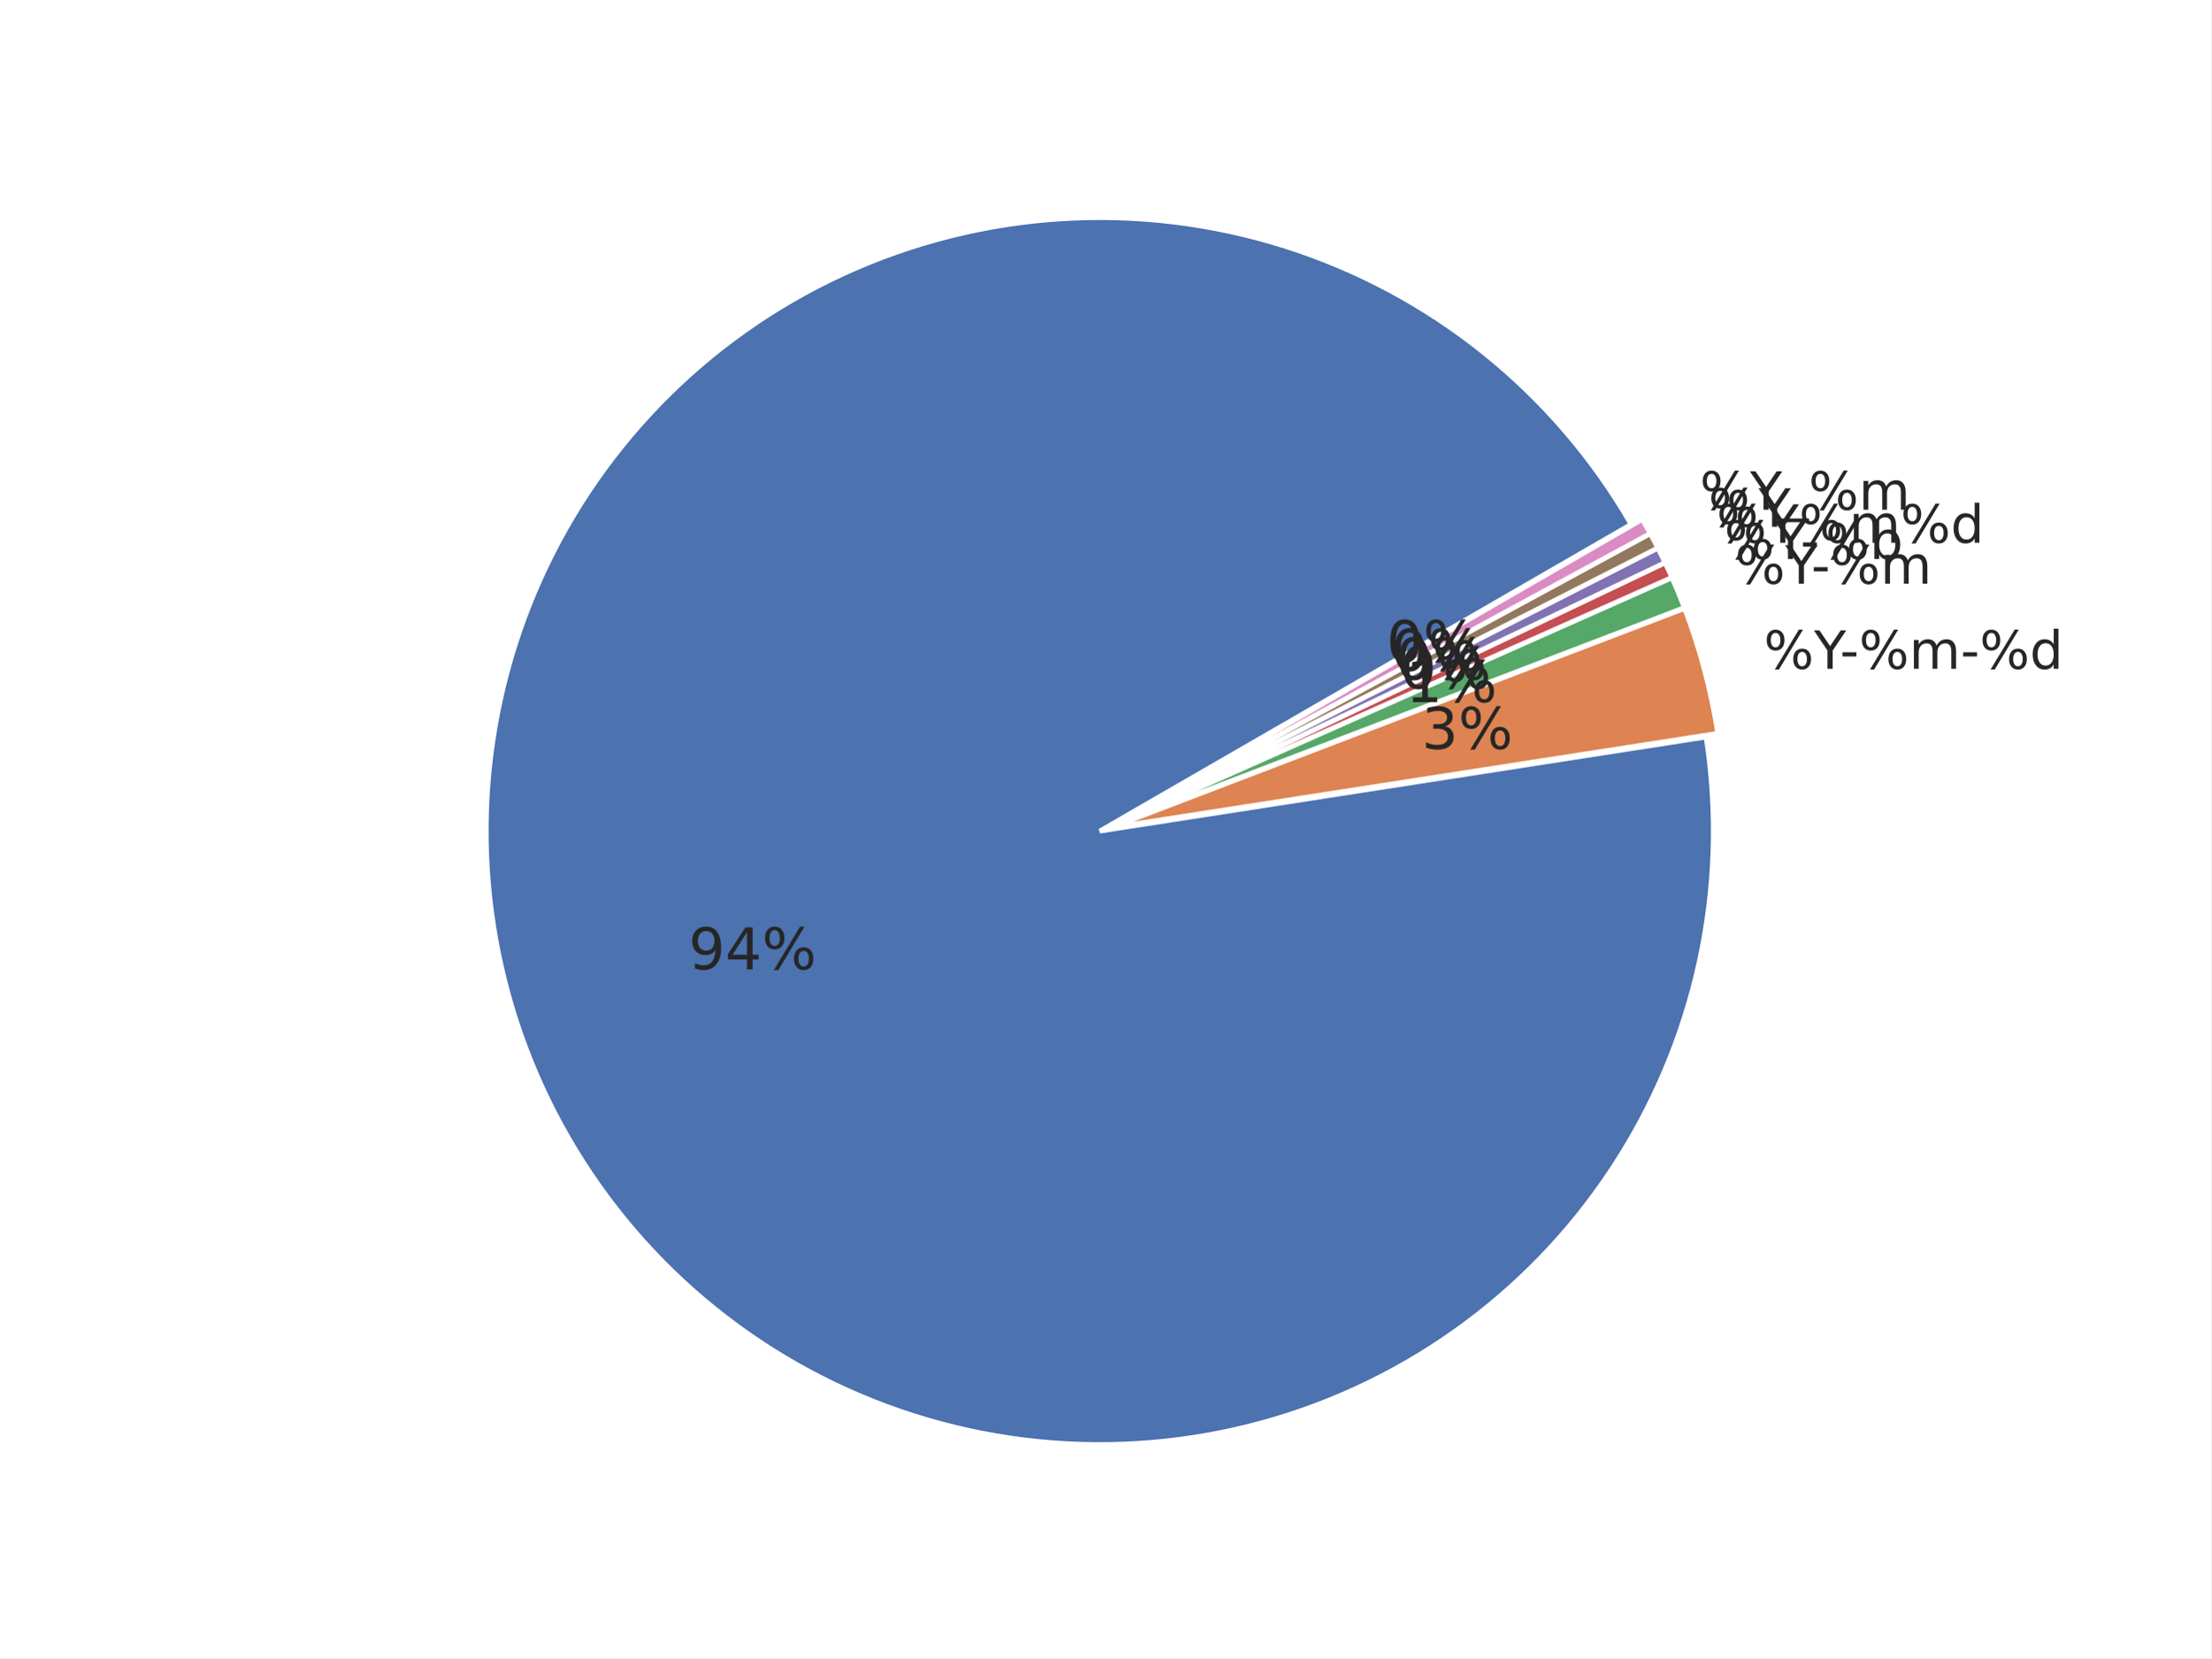
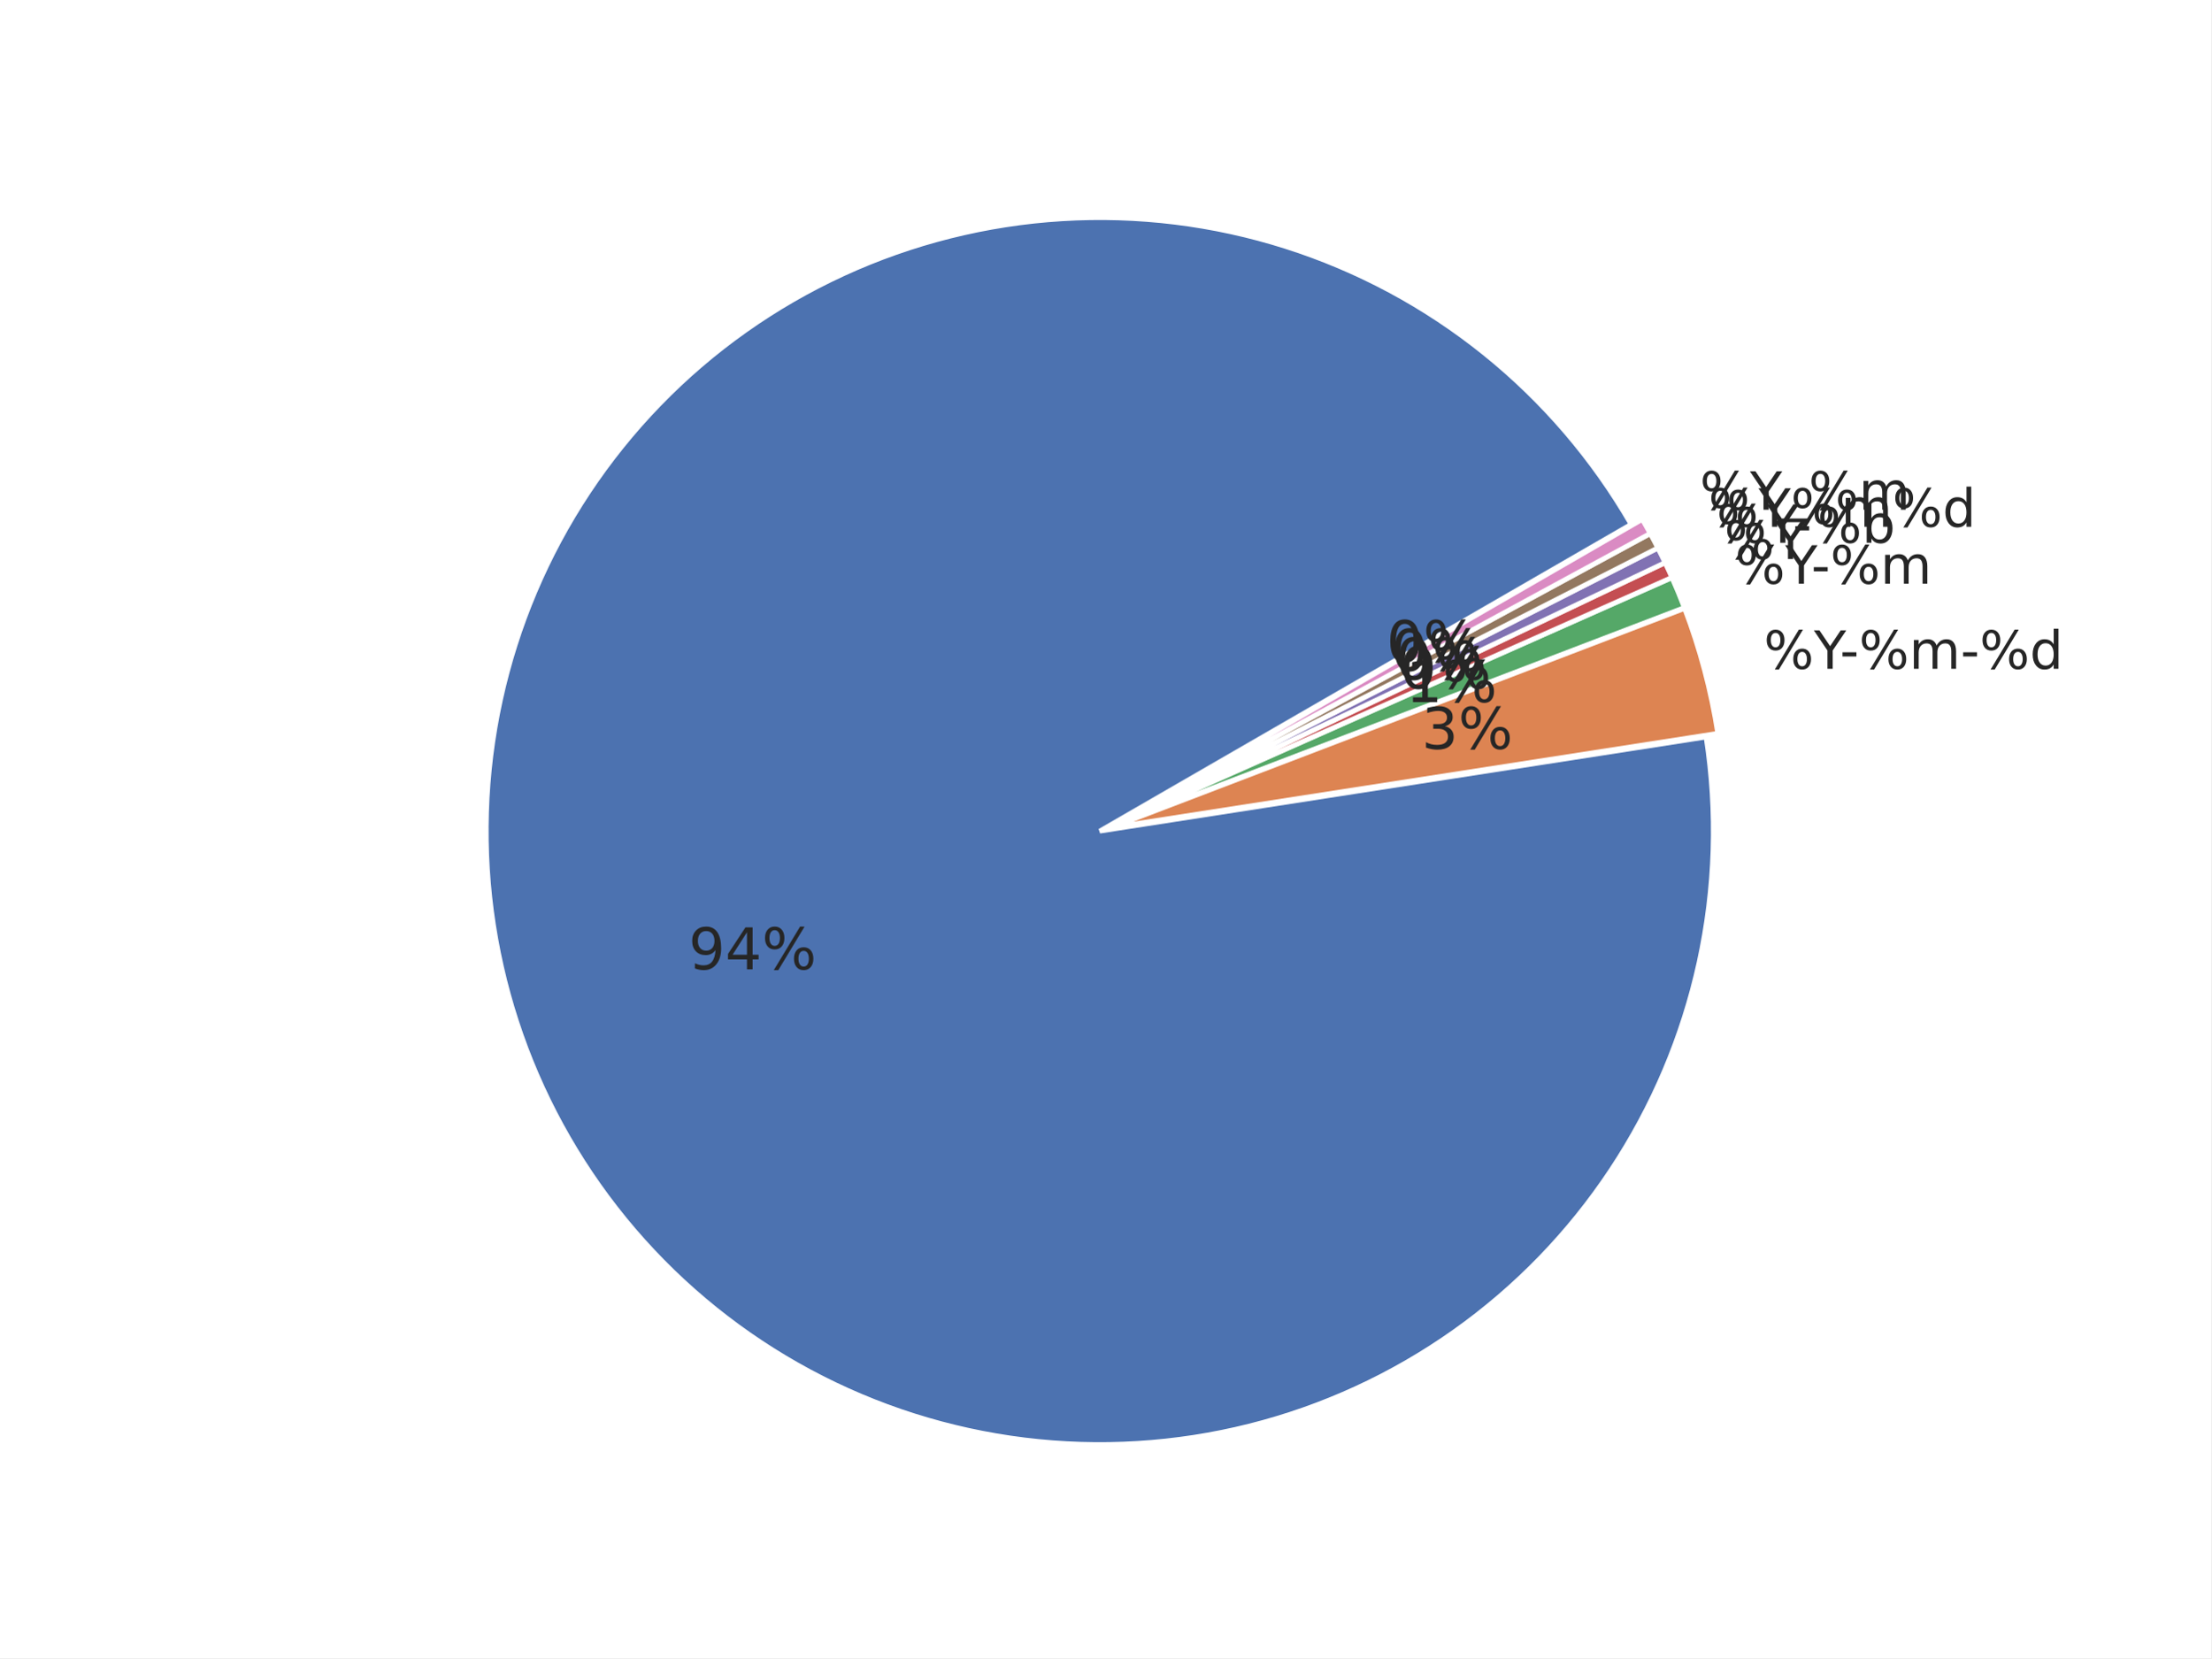
<svg xmlns="http://www.w3.org/2000/svg" xmlns:xlink="http://www.w3.org/1999/xlink" width="460.8pt" height="345.6pt" viewBox="0 0 460.8 345.6" version="1.1">
  <defs>
    <style type="text/css">*{stroke-linejoin: round; stroke-linecap: butt}</style>
  </defs>
  <g id="figure_1">
    <g id="patch_1">
      <path d="M 0 345.6  L 460.8 345.6  L 460.8 0  L 0 0  z " style="fill: #ffffff" />
    </g>
    <g id="axes_1">
      <g id="matplotlib.axis_1" />
      <g id="matplotlib.axis_2" />
      <g id="patch_2">
        <path d="M 339.934 109.289  C 332.035 95.607 321.668 83.507 309.36 73.602  C 297.052 63.698 283.014 56.16 267.959 51.37  C 252.904 46.581 237.091 44.623 221.322 45.596  C 205.554 46.568 190.101 50.455 175.749 57.058  C 161.396 63.661 148.391 72.867 137.393 84.209  C 126.395 95.551 117.594 108.833 111.436 123.382  C 105.278 137.931 101.869 153.496 101.383 169.287  C 100.896 185.078 103.34 200.823 108.591 215.724  C 113.842 230.624 121.809 244.423 132.087 256.421  C 142.366 268.418 154.78 278.408 168.699 285.882  C 182.617 293.356 197.801 298.186 213.48 300.128  C 229.159 302.069 245.062 301.088 260.384 297.235  C 275.705 293.381 290.18 286.722 303.075 277.594  C 315.97 268.466 327.062 257.027 335.788 243.857  C 344.515 230.687 350.726 216.014 354.106 200.581  C 357.485 185.148 357.976 169.222 355.553 153.611  L 229.194 173.225  z " style="fill: #4c72b0; stroke: #ffffff; stroke-linejoin: miter" />
      </g>
      <g id="patch_3">
        <path d="M 357.995 152.857  C 357.304 148.408 356.379 143.999 355.223 139.648  C 354.068 135.297 352.683 131.009 351.075 126.804  L 231.636 172.472  z " style="fill: #dd8452; stroke: #ffffff; stroke-linejoin: miter" />
      </g>
      <g id="patch_4">
        <path d="M 351.021 126.644  C 350.619 125.593 350.203 124.548 349.774 123.507  C 349.345 122.467 348.901 121.433 348.445 120.405  L 231.582 172.312  z " style="fill: #55a868; stroke: #ffffff; stroke-linejoin: miter" />
      </g>
      <g id="patch_5">
        <path d="M 348.424 120.358  C 348.196 119.844 347.964 119.331 347.729 118.82  C 347.494 118.309 347.255 117.799 347.013 117.291  L 231.562 172.266  z " style="fill: #c44e52; stroke: #ffffff; stroke-linejoin: miter" />
      </g>
      <g id="patch_6">
        <path d="M 346.999 117.261  C 346.757 116.753 346.512 116.247 346.263 115.742  C 346.015 115.237 345.763 114.734 345.507 114.233  L 231.547 172.235  z " style="fill: #8172b3; stroke: #ffffff; stroke-linejoin: miter" />
      </g>
      <g id="patch_7">
        <path d="M 345.492 114.202  C 345.237 113.701 344.978 113.201 344.717 112.703  C 344.455 112.205 344.19 111.709 343.921 111.215  L 231.532 172.205  z " style="fill: #937860; stroke: #ffffff; stroke-linejoin: miter" />
      </g>
      <g id="patch_8">
        <path d="M 343.905 111.185  C 343.637 110.69 343.365 110.198 343.09 109.707  C 342.816 109.216 342.537 108.727 342.256 108.239  L 231.516 172.175  z " style="fill: #da8bc3; stroke: #ffffff; stroke-linejoin: miter" />
      </g>
      <g id="text_1">
        <g style="fill: #262626" transform="translate(143.4962 202.0356) scale(0.12 -0.12)">
          <defs>
            <path id="DejaVuSans-39" d="M 703 97  L 703 672  Q 941 559 1184 500  Q 1428 441 1663 441  Q 2288 441 2617 861  Q 2947 1281 2994 2138  Q 2813 1869 2534 1725  Q 2256 1581 1919 1581  Q 1219 1581 811 2004  Q 403 2428 403 3163  Q 403 3881 828 4315  Q 1253 4750 1959 4750  Q 2769 4750 3195 4129  Q 3622 3509 3622 2328  Q 3622 1225 3098 567  Q 2575 -91 1691 -91  Q 1453 -91 1209 -44  Q 966 3 703 97  z M 1959 2075  Q 2384 2075 2632 2365  Q 2881 2656 2881 3163  Q 2881 3666 2632 3958  Q 2384 4250 1959 4250  Q 1534 4250 1286 3958  Q 1038 3666 1038 3163  Q 1038 2656 1286 2365  Q 1534 2075 1959 2075  z " transform="scale(0.015625)" />
            <path id="DejaVuSans-34" d="M 2419 4116  L 825 1625  L 2419 1625  L 2419 4116  z M 2253 4666  L 3047 4666  L 3047 1625  L 3713 1625  L 3713 1100  L 3047 1100  L 3047 0  L 2419 0  L 2419 1100  L 313 1100  L 313 1709  L 2253 4666  z " transform="scale(0.015625)" />
            <path id="DejaVuSans-25" d="M 4653 2053  Q 4381 2053 4226 1822  Q 4072 1591 4072 1178  Q 4072 772 4226 539  Q 4381 306 4653 306  Q 4919 306 5073 539  Q 5228 772 5228 1178  Q 5228 1588 5073 1820  Q 4919 2053 4653 2053  z M 4653 2450  Q 5147 2450 5437 2106  Q 5728 1763 5728 1178  Q 5728 594 5436 251  Q 5144 -91 4653 -91  Q 4153 -91 3862 251  Q 3572 594 3572 1178  Q 3572 1766 3864 2108  Q 4156 2450 4653 2450  z M 1428 4353  Q 1159 4353 1004 4120  Q 850 3888 850 3481  Q 850 3069 1003 2837  Q 1156 2606 1428 2606  Q 1700 2606 1854 2837  Q 2009 3069 2009 3481  Q 2009 3884 1853 4118  Q 1697 4353 1428 4353  z M 4250 4750  L 4750 4750  L 1831 -91  L 1331 -91  L 4250 4750  z M 1428 4750  Q 1922 4750 2215 4408  Q 2509 4066 2509 3481  Q 2509 2891 2217 2550  Q 1925 2209 1428 2209  Q 931 2209 642 2551  Q 353 2894 353 3481  Q 353 4063 643 4406  Q 934 4750 1428 4750  z " transform="scale(0.015625)" />
          </defs>
          <use xlink:href="#DejaVuSans-39" />
          <use xlink:href="#DejaVuSans-34" transform="translate(63.62305 0)" />
          <use xlink:href="#DejaVuSans-25" transform="translate(127.2461 0)" />
        </g>
      </g>
      <g id="text_2">
        <g style="fill: #262626" transform="translate(367.582 139.4008) scale(0.11 -0.11)">
          <defs>
            <path id="DejaVuSans-59" d="M -13 4666  L 666 4666  L 1959 2747  L 3244 4666  L 3922 4666  L 2272 2222  L 2272 0  L 1638 0  L 1638 2222  L -13 4666  z " transform="scale(0.015625)" />
            <path id="DejaVuSans-2d" d="M 313 2009  L 1997 2009  L 1997 1497  L 313 1497  L 313 2009  z " transform="scale(0.015625)" />
            <path id="DejaVuSans-6d" d="M 3328 2828  Q 3544 3216 3844 3400  Q 4144 3584 4550 3584  Q 5097 3584 5394 3201  Q 5691 2819 5691 2113  L 5691 0  L 5113 0  L 5113 2094  Q 5113 2597 4934 2840  Q 4756 3084 4391 3084  Q 3944 3084 3684 2787  Q 3425 2491 3425 1978  L 3425 0  L 2847 0  L 2847 2094  Q 2847 2600 2669 2842  Q 2491 3084 2119 3084  Q 1678 3084 1418 2786  Q 1159 2488 1159 1978  L 1159 0  L 581 0  L 581 3500  L 1159 3500  L 1159 2956  Q 1356 3278 1631 3431  Q 1906 3584 2284 3584  Q 2666 3584 2933 3390  Q 3200 3197 3328 2828  z " transform="scale(0.015625)" />
            <path id="DejaVuSans-64" d="M 2906 2969  L 2906 4863  L 3481 4863  L 3481 0  L 2906 0  L 2906 525  Q 2725 213 2448 61  Q 2172 -91 1784 -91  Q 1150 -91 751 415  Q 353 922 353 1747  Q 353 2572 751 3078  Q 1150 3584 1784 3584  Q 2172 3584 2448 3432  Q 2725 3281 2906 2969  z M 947 1747  Q 947 1113 1208 752  Q 1469 391 1925 391  Q 2381 391 2643 752  Q 2906 1113 2906 1747  Q 2906 2381 2643 2742  Q 2381 3103 1925 3103  Q 1469 3103 1208 2742  Q 947 2381 947 1747  z " transform="scale(0.015625)" />
          </defs>
          <use xlink:href="#DejaVuSans-25" />
          <use xlink:href="#DejaVuSans-59" transform="translate(95.01953 0)" />
          <use xlink:href="#DejaVuSans-2d" transform="translate(144.2285 0)" />
          <use xlink:href="#DejaVuSans-25" transform="translate(180.3125 0)" />
          <use xlink:href="#DejaVuSans-6d" transform="translate(275.332 0)" />
          <use xlink:href="#DejaVuSans-2d" transform="translate(372.7441 0)" />
          <use xlink:href="#DejaVuSans-25" transform="translate(408.8281 0)" />
          <use xlink:href="#DejaVuSans-64" transform="translate(503.8477 0)" />
        </g>
      </g>
      <g id="text_3">
        <g style="fill: #262626" transform="translate(296.2699 156.0887) scale(0.12 -0.12)">
          <defs>
            <path id="DejaVuSans-33" d="M 2597 2516  Q 3050 2419 3304 2112  Q 3559 1806 3559 1356  Q 3559 666 3084 287  Q 2609 -91 1734 -91  Q 1441 -91 1130 -33  Q 819 25 488 141  L 488 750  Q 750 597 1062 519  Q 1375 441 1716 441  Q 2309 441 2620 675  Q 2931 909 2931 1356  Q 2931 1769 2642 2001  Q 2353 2234 1838 2234  L 1294 2234  L 1294 2753  L 1863 2753  Q 2328 2753 2575 2939  Q 2822 3125 2822 3475  Q 2822 3834 2567 4026  Q 2313 4219 1838 4219  Q 1578 4219 1281 4162  Q 984 4106 628 3988  L 628 4550  Q 988 4650 1302 4700  Q 1616 4750 1894 4750  Q 2613 4750 3031 4423  Q 3450 4097 3450 3541  Q 3450 3153 3228 2886  Q 3006 2619 2597 2516  z " transform="scale(0.015625)" />
          </defs>
          <use xlink:href="#DejaVuSans-33" />
          <use xlink:href="#DejaVuSans-25" transform="translate(63.62305 0)" />
        </g>
      </g>
      <g id="text_4">
        <g style="fill: #262626" transform="translate(361.5932 121.6622) scale(0.11 -0.11)">
          <use xlink:href="#DejaVuSans-25" />
          <use xlink:href="#DejaVuSans-59" transform="translate(95.01953 0)" />
          <use xlink:href="#DejaVuSans-2d" transform="translate(144.2285 0)" />
          <use xlink:href="#DejaVuSans-25" transform="translate(180.3125 0)" />
          <use xlink:href="#DejaVuSans-6d" transform="translate(275.332 0)" />
        </g>
      </g>
      <g id="text_5">
        <g style="fill: #262626" transform="translate(292.9787 146.3404) scale(0.12 -0.12)">
          <defs>
            <path id="DejaVuSans-31" d="M 794 531  L 1825 531  L 1825 4091  L 703 3866  L 703 4441  L 1819 4666  L 2450 4666  L 2450 531  L 3481 531  L 3481 0  L 794 0  L 794 531  z " transform="scale(0.015625)" />
          </defs>
          <use xlink:href="#DejaVuSans-31" />
          <use xlink:href="#DejaVuSans-25" transform="translate(63.62305 0)" />
        </g>
      </g>
      <g id="text_6">
        <g style="fill: #262626" transform="translate(359.3457 116.5109) scale(0.11 -0.11)">
-           <defs>
-             <path id="DejaVuSans-62" d="M 3116 1747  Q 3116 2381 2855 2742  Q 2594 3103 2138 3103  Q 1681 3103 1420 2742  Q 1159 2381 1159 1747  Q 1159 1113 1420 752  Q 1681 391 2138 391  Q 2594 391 2855 752  Q 3116 1113 3116 1747  z M 1159 2969  Q 1341 3281 1617 3432  Q 1894 3584 2278 3584  Q 2916 3584 3314 3078  Q 3713 2572 3713 1747  Q 3713 922 3314 415  Q 2916 -91 2278 -91  Q 1894 -91 1617 61  Q 1341 213 1159 525  L 1159 0  L 581 0  L 581 4863  L 1159 4863  L 1159 2969  z " transform="scale(0.015625)" />
-           </defs>
          <use xlink:href="#DejaVuSans-25" />
          <use xlink:href="#DejaVuSans-59" transform="translate(95.01953 0)" />
-           <use xlink:href="#DejaVuSans-2d" transform="translate(144.2285 0)" />
-           <use xlink:href="#DejaVuSans-25" transform="translate(180.3125 0)" />
-           <use xlink:href="#DejaVuSans-62" transform="translate(275.332 0)" />
        </g>
      </g>
      <g id="text_7">
        <g style="fill: #262626" transform="translate(291.7436 143.5095) scale(0.12 -0.12)">
          <defs>
            <path id="DejaVuSans-30" d="M 2034 4250  Q 1547 4250 1301 3770  Q 1056 3291 1056 2328  Q 1056 1369 1301 889  Q 1547 409 2034 409  Q 2525 409 2770 889  Q 3016 1369 3016 2328  Q 3016 3291 2770 3770  Q 2525 4250 2034 4250  z M 2034 4750  Q 2819 4750 3233 4129  Q 3647 3509 3647 2328  Q 3647 1150 3233 529  Q 2819 -91 2034 -91  Q 1250 -91 836 529  Q 422 1150 422 2328  Q 422 3509 836 4129  Q 1250 4750 2034 4750  z " transform="scale(0.015625)" />
          </defs>
          <use xlink:href="#DejaVuSans-30" />
          <use xlink:href="#DejaVuSans-25" transform="translate(63.62305 0)" />
        </g>
      </g>
      <g id="text_8">
        <g style="fill: #262626" transform="translate(357.7348 113.1278) scale(0.11 -0.11)">
+           <defs>
+             <path id="DejaVuSans-62" d="M 3116 1747  Q 3116 2381 2855 2742  Q 2594 3103 2138 3103  Q 1681 3103 1420 2742  Q 1159 2381 1159 1747  Q 1159 1113 1420 752  Q 1681 391 2138 391  Q 2594 391 2855 752  Q 3116 1113 3116 1747  z M 1159 2969  Q 1341 3281 1617 3432  Q 1894 3584 2278 3584  Q 2916 3584 3314 3078  Q 3713 2572 3713 1747  Q 3713 922 3314 415  Q 2916 -91 2278 -91  Q 1894 -91 1617 61  Q 1341 213 1159 525  L 1159 0  L 581 0  L 581 4863  L 1159 4863  L 1159 2969  z " transform="scale(0.015625)" />
+           </defs>
          <use xlink:href="#DejaVuSans-25" />
          <use xlink:href="#DejaVuSans-59" transform="translate(95.01953 0)" />
-           <use xlink:href="#DejaVuSans-25" transform="translate(156.1035 0)" />
-           <use xlink:href="#DejaVuSans-6d" transform="translate(251.123 0)" />
-           <use xlink:href="#DejaVuSans-25" transform="translate(348.5352 0)" />
-           <use xlink:href="#DejaVuSans-64" transform="translate(443.5547 0)" />
+           <use xlink:href="#DejaVuSans-2d" transform="translate(144.2285 0)" />
+           <use xlink:href="#DejaVuSans-25" transform="translate(180.3125 0)" />
+           <use xlink:href="#DejaVuSans-62" transform="translate(275.332 0)" />
        </g>
      </g>
      <g id="text_9">
        <g style="fill: #262626" transform="translate(290.8583 141.6504) scale(0.12 -0.12)">
          <use xlink:href="#DejaVuSans-30" />
          <use xlink:href="#DejaVuSans-25" transform="translate(63.62305 0)" />
        </g>
      </g>
      <g id="text_10">
        <g style="fill: #262626" transform="translate(356.0351 109.7884) scale(0.11 -0.11)">
          <use xlink:href="#DejaVuSans-25" />
          <use xlink:href="#DejaVuSans-59" transform="translate(95.01953 0)" />
+           <use xlink:href="#DejaVuSans-25" transform="translate(156.1035 0)" />
+           <use xlink:href="#DejaVuSans-6d" transform="translate(251.123 0)" />
+           <use xlink:href="#DejaVuSans-25" transform="translate(348.5352 0)" />
+           <use xlink:href="#DejaVuSans-64" transform="translate(443.5547 0)" />
        </g>
      </g>
      <g id="text_11">
        <g style="fill: #262626" transform="translate(289.9243 139.8152) scale(0.12 -0.12)">
          <use xlink:href="#DejaVuSans-30" />
          <use xlink:href="#DejaVuSans-25" transform="translate(63.62305 0)" />
        </g>
      </g>
      <g id="text_12">
        <g style="fill: #262626" transform="translate(354.2479 106.245) scale(0.11 -0.11)">
          <defs>
            <path id="DejaVuSans-5f" d="M 3263 -1063  L 3263 -1509  L -63 -1509  L -63 -1063  L 3263 -1063  z " transform="scale(0.015625)" />
          </defs>
          <use xlink:href="#DejaVuSans-25" />
          <use xlink:href="#DejaVuSans-59" transform="translate(95.01953 0)" />
          <use xlink:href="#DejaVuSans-5f" transform="translate(156.1035 0)" />
          <use xlink:href="#DejaVuSans-25" transform="translate(206.1035 0)" />
          <use xlink:href="#DejaVuSans-6d" transform="translate(301.123 0)" />
        </g>
      </g>
      <g id="text_13">
        <g style="fill: #262626" transform="translate(288.9421 138.0054) scale(0.12 -0.12)">
          <use xlink:href="#DejaVuSans-30" />
          <use xlink:href="#DejaVuSans-25" transform="translate(63.62305 0)" />
        </g>
      </g>
    </g>
  </g>
</svg>
